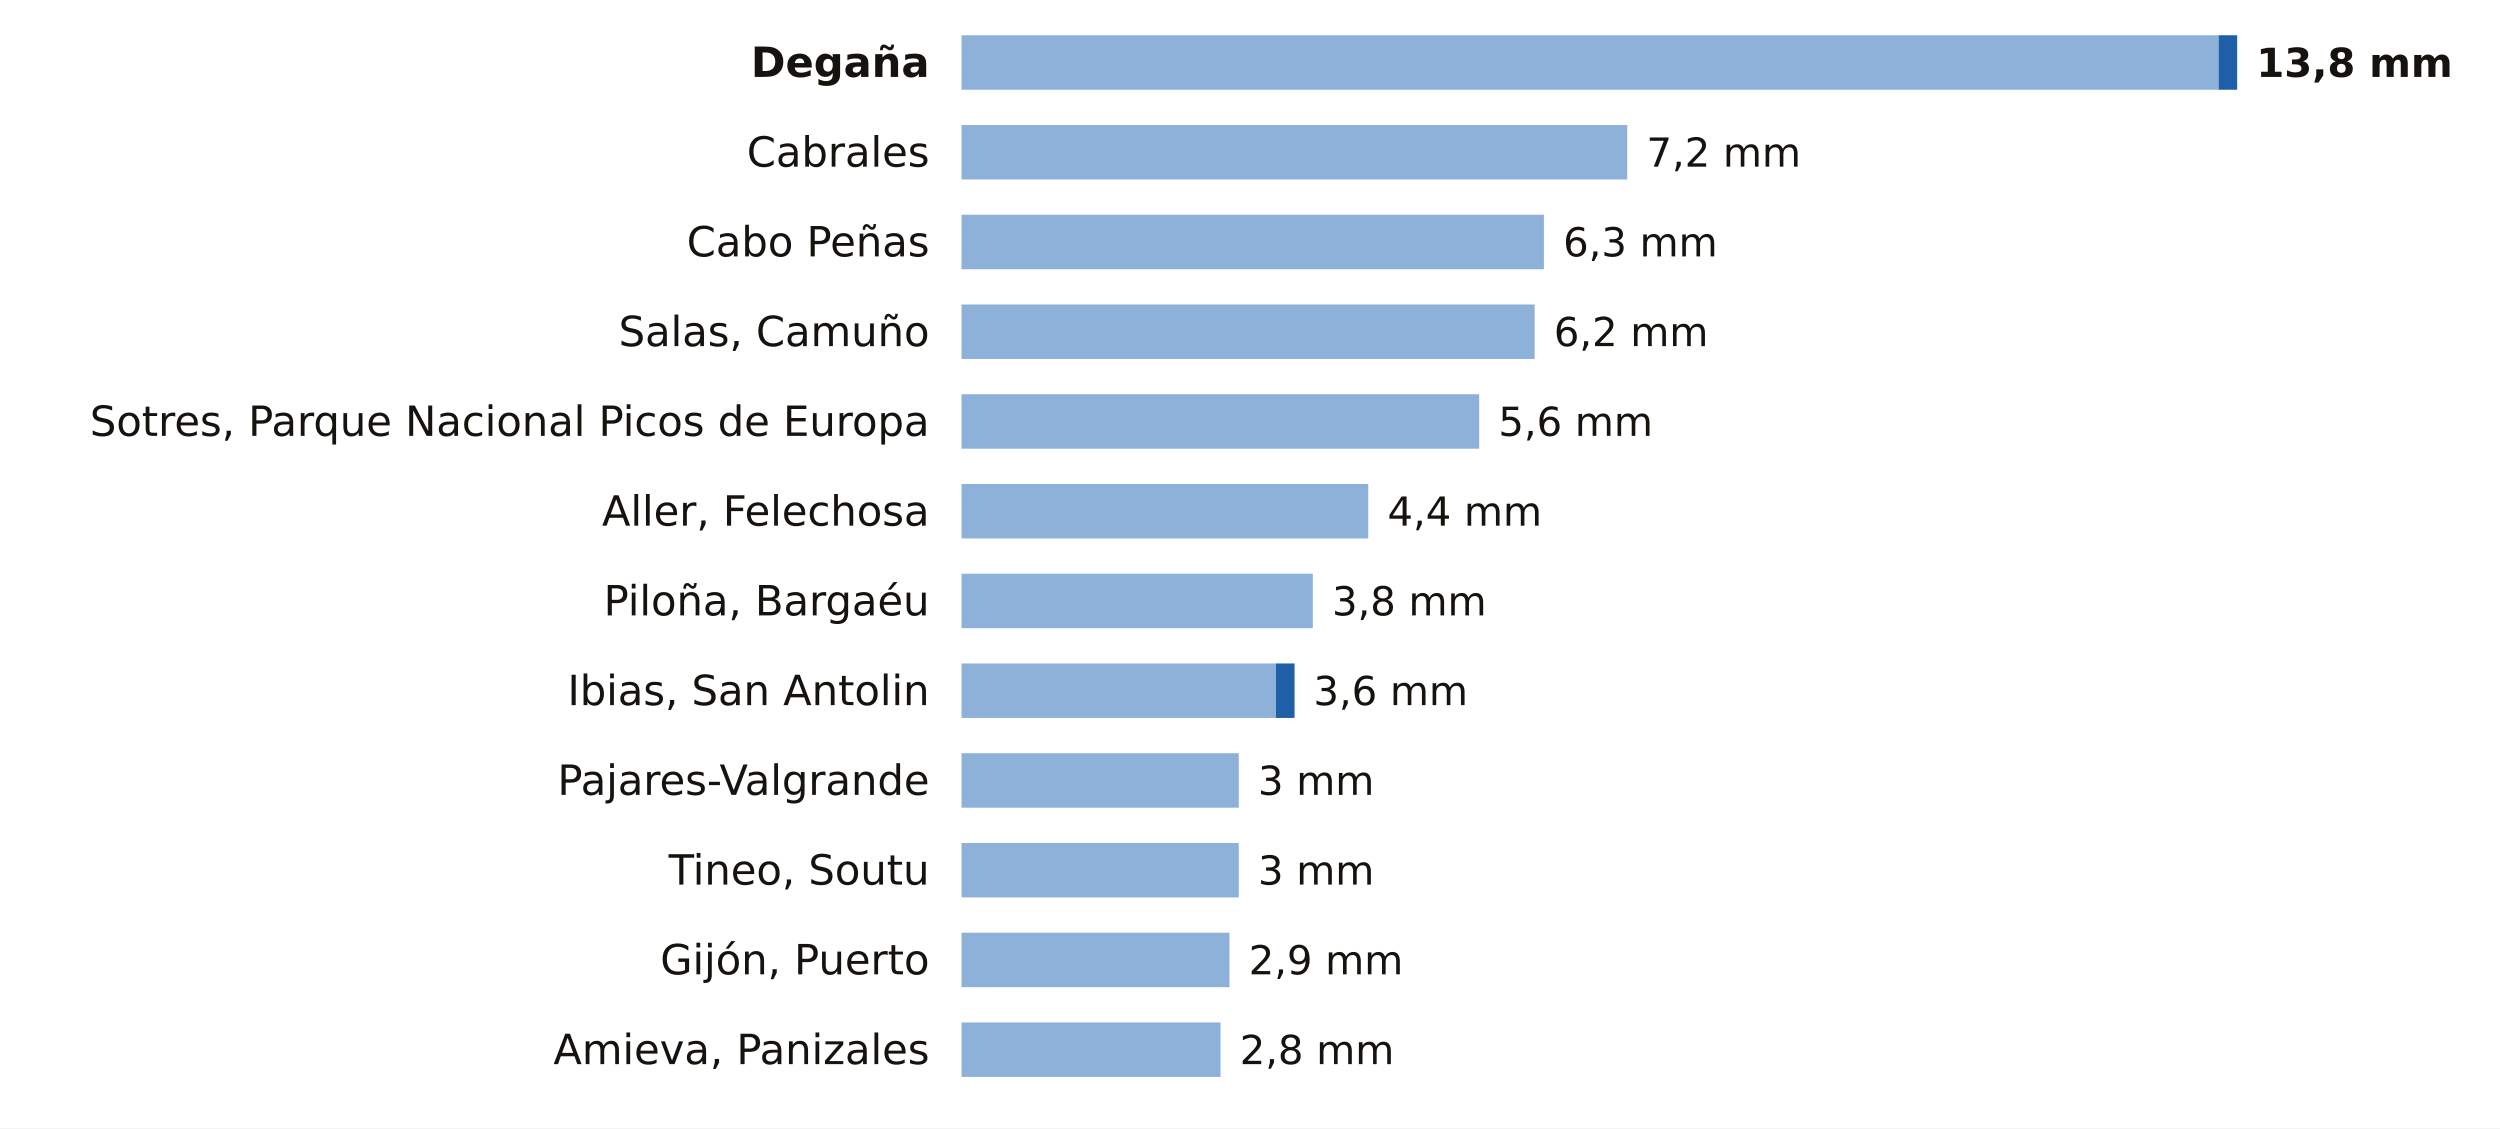
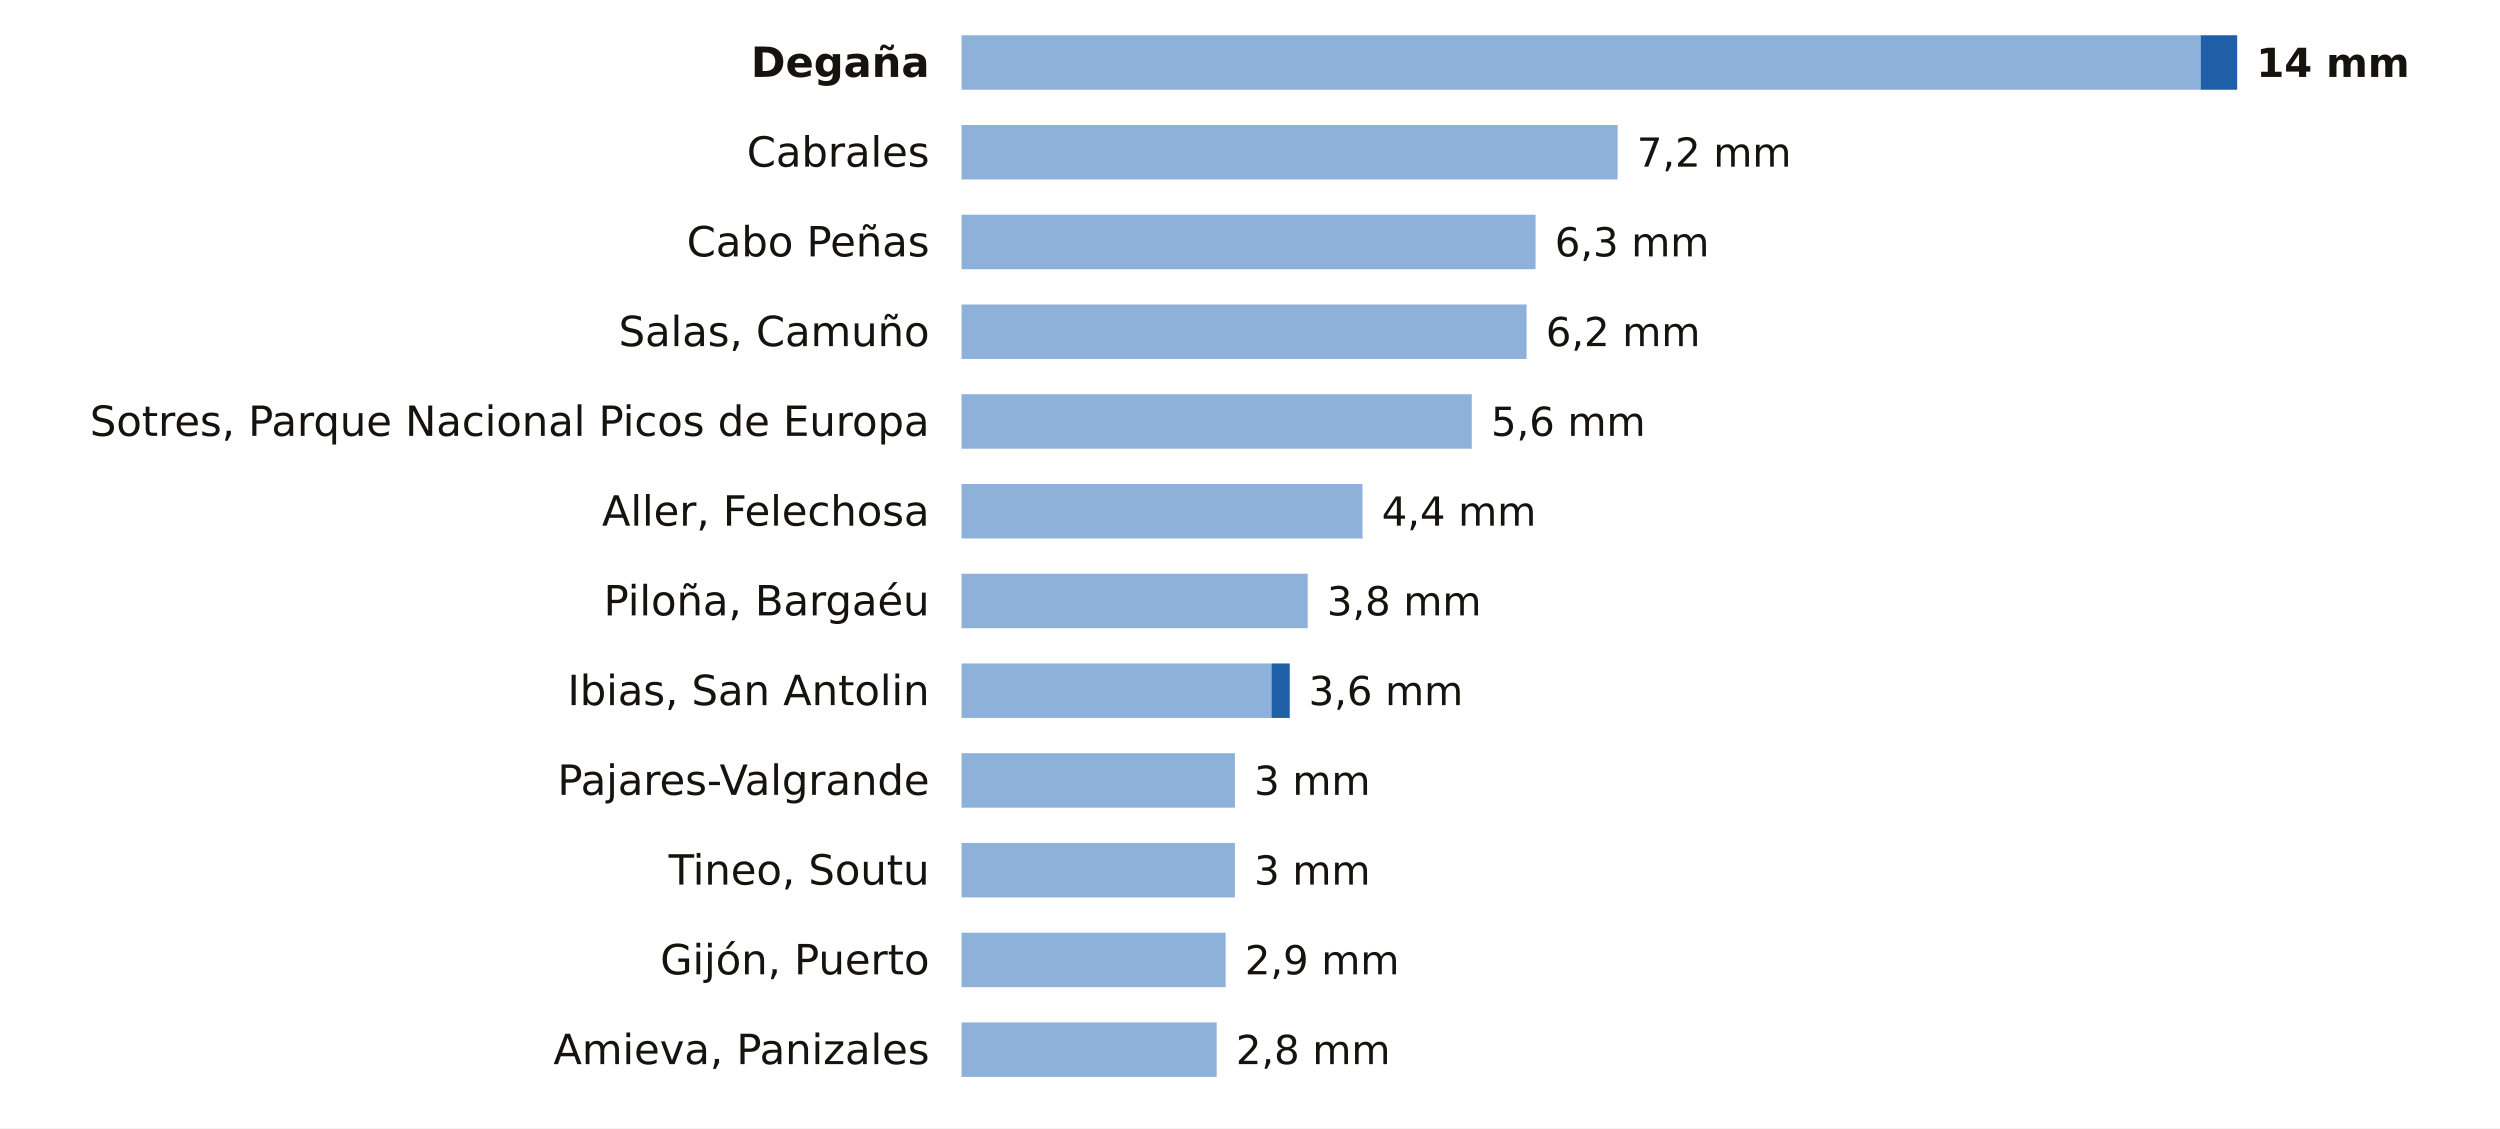
<svg xmlns="http://www.w3.org/2000/svg" viewBox="0 0 780 352" width="780" height="352" role="img" aria-label="La lluvia de los últimos 7 días en las estaciones de AEMET de Asturias">
  <rect width="780" height="352" fill="#FFFFFF" />
  <text x="290.0" y="24.0" font-size="13" fill="#16130F" text-anchor="end" font-weight="600" font-family="Public Sans, DejaVu Sans, Arial, sans-serif">Degaña</text>
-   <rect x="300" y="11" width="392.2" height="17" fill="#8EB1DA" />
-   <rect x="692.2" y="11" width="5.8" height="17" fill="#1F5FA8" />
-   <text x="704.0" y="24.0" font-size="12.5" fill="#16130F" text-anchor="start" font-weight="700" font-family="Public Sans, DejaVu Sans, Arial, sans-serif">13,8 mm</text>
+   <rect x="300" y="11" width="386.6" height="17" fill="#8EB1DA" />
+   <rect x="686.6" y="11" width="11.4" height="17" fill="#1F5FA8" />
+   <text x="704.0" y="24.0" font-size="12.5" fill="#16130F" text-anchor="start" font-weight="700" font-family="Public Sans, DejaVu Sans, Arial, sans-serif">14 mm</text>
  <text x="290.0" y="52.0" font-size="13" fill="#16130F" text-anchor="end" font-weight="400" font-family="Public Sans, DejaVu Sans, Arial, sans-serif">Cabrales</text>
-   <rect x="300" y="39" width="207.7" height="17" fill="#8EB1DA" />
-   <text x="513.7" y="52.0" font-size="12.5" fill="#16130F" text-anchor="start" font-weight="500" font-family="Public Sans, DejaVu Sans, Arial, sans-serif">7,2 mm</text>
+   <rect x="300" y="39" width="204.7" height="17" fill="#8EB1DA" />
+   <text x="510.7" y="52.0" font-size="12.5" fill="#16130F" text-anchor="start" font-weight="500" font-family="Public Sans, DejaVu Sans, Arial, sans-serif">7,2 mm</text>
  <text x="290.0" y="80.0" font-size="13" fill="#16130F" text-anchor="end" font-weight="400" font-family="Public Sans, DejaVu Sans, Arial, sans-serif">Cabo Peñas</text>
-   <rect x="300" y="67" width="181.7" height="17" fill="#8EB1DA" />
-   <text x="487.7" y="80.0" font-size="12.5" fill="#16130F" text-anchor="start" font-weight="500" font-family="Public Sans, DejaVu Sans, Arial, sans-serif">6,3 mm</text>
+   <rect x="300" y="67" width="179.1" height="17" fill="#8EB1DA" />
+   <text x="485.1" y="80.0" font-size="12.5" fill="#16130F" text-anchor="start" font-weight="500" font-family="Public Sans, DejaVu Sans, Arial, sans-serif">6,3 mm</text>
  <text x="290.0" y="108.0" font-size="13" fill="#16130F" text-anchor="end" font-weight="400" font-family="Public Sans, DejaVu Sans, Arial, sans-serif">Salas, Camuño</text>
-   <rect x="300" y="95" width="178.8" height="17" fill="#8EB1DA" />
-   <text x="484.8" y="108.0" font-size="12.5" fill="#16130F" text-anchor="start" font-weight="500" font-family="Public Sans, DejaVu Sans, Arial, sans-serif">6,2 mm</text>
+   <rect x="300" y="95" width="176.3" height="17" fill="#8EB1DA" />
+   <text x="482.3" y="108.0" font-size="12.5" fill="#16130F" text-anchor="start" font-weight="500" font-family="Public Sans, DejaVu Sans, Arial, sans-serif">6,2 mm</text>
  <text x="290.0" y="136.0" font-size="13" fill="#16130F" text-anchor="end" font-weight="400" font-family="Public Sans, DejaVu Sans, Arial, sans-serif">Sotres, Parque Nacional Picos de Europa</text>
-   <rect x="300" y="123" width="161.5" height="17" fill="#8EB1DA" />
-   <text x="467.5" y="136.0" font-size="12.5" fill="#16130F" text-anchor="start" font-weight="500" font-family="Public Sans, DejaVu Sans, Arial, sans-serif">5,6 mm</text>
+   <rect x="300" y="123" width="159.2" height="17" fill="#8EB1DA" />
+   <text x="465.2" y="136.0" font-size="12.5" fill="#16130F" text-anchor="start" font-weight="500" font-family="Public Sans, DejaVu Sans, Arial, sans-serif">5,6 mm</text>
  <text x="290.0" y="164.0" font-size="13" fill="#16130F" text-anchor="end" font-weight="400" font-family="Public Sans, DejaVu Sans, Arial, sans-serif">Aller, Felechosa</text>
-   <rect x="300" y="151" width="126.9" height="17" fill="#8EB1DA" />
-   <text x="432.9" y="164.0" font-size="12.5" fill="#16130F" text-anchor="start" font-weight="500" font-family="Public Sans, DejaVu Sans, Arial, sans-serif">4,4 mm</text>
+   <rect x="300" y="151" width="125.1" height="17" fill="#8EB1DA" />
+   <text x="431.1" y="164.0" font-size="12.5" fill="#16130F" text-anchor="start" font-weight="500" font-family="Public Sans, DejaVu Sans, Arial, sans-serif">4,4 mm</text>
  <text x="290.0" y="192.0" font-size="13" fill="#16130F" text-anchor="end" font-weight="400" font-family="Public Sans, DejaVu Sans, Arial, sans-serif">Piloña, Bargaéu</text>
-   <rect x="300" y="179" width="109.6" height="17" fill="#8EB1DA" />
-   <text x="415.6" y="192.0" font-size="12.5" fill="#16130F" text-anchor="start" font-weight="500" font-family="Public Sans, DejaVu Sans, Arial, sans-serif">3,8 mm</text>
+   <rect x="300" y="179" width="108.0" height="17" fill="#8EB1DA" />
+   <text x="414.0" y="192.0" font-size="12.5" fill="#16130F" text-anchor="start" font-weight="500" font-family="Public Sans, DejaVu Sans, Arial, sans-serif">3,8 mm</text>
  <text x="290.0" y="220.0" font-size="13" fill="#16130F" text-anchor="end" font-weight="400" font-family="Public Sans, DejaVu Sans, Arial, sans-serif">Ibias, San Antolin</text>
-   <rect x="300" y="207" width="98.1" height="17" fill="#8EB1DA" />
-   <rect x="398.1" y="207" width="5.8" height="17" fill="#1F5FA8" />
-   <text x="409.8" y="220.0" font-size="12.5" fill="#16130F" text-anchor="start" font-weight="500" font-family="Public Sans, DejaVu Sans, Arial, sans-serif">3,6 mm</text>
+   <rect x="300" y="207" width="96.7" height="17" fill="#8EB1DA" />
+   <rect x="396.7" y="207" width="5.7" height="17" fill="#1F5FA8" />
+   <text x="408.3" y="220.0" font-size="12.5" fill="#16130F" text-anchor="start" font-weight="500" font-family="Public Sans, DejaVu Sans, Arial, sans-serif">3,6 mm</text>
  <text x="290.0" y="248.0" font-size="13" fill="#16130F" text-anchor="end" font-weight="400" font-family="Public Sans, DejaVu Sans, Arial, sans-serif">Pajares-Valgrande</text>
-   <rect x="300" y="235" width="86.5" height="17" fill="#8EB1DA" />
-   <text x="392.5" y="248.0" font-size="12.5" fill="#16130F" text-anchor="start" font-weight="500" font-family="Public Sans, DejaVu Sans, Arial, sans-serif">3 mm</text>
+   <rect x="300" y="235" width="85.3" height="17" fill="#8EB1DA" />
+   <text x="391.3" y="248.0" font-size="12.5" fill="#16130F" text-anchor="start" font-weight="500" font-family="Public Sans, DejaVu Sans, Arial, sans-serif">3 mm</text>
  <text x="290.0" y="276.0" font-size="13" fill="#16130F" text-anchor="end" font-weight="400" font-family="Public Sans, DejaVu Sans, Arial, sans-serif">Tineo, Soutu</text>
-   <rect x="300" y="263" width="86.5" height="17" fill="#8EB1DA" />
-   <text x="392.5" y="276.0" font-size="12.5" fill="#16130F" text-anchor="start" font-weight="500" font-family="Public Sans, DejaVu Sans, Arial, sans-serif">3 mm</text>
+   <rect x="300" y="263" width="85.3" height="17" fill="#8EB1DA" />
+   <text x="391.3" y="276.0" font-size="12.5" fill="#16130F" text-anchor="start" font-weight="500" font-family="Public Sans, DejaVu Sans, Arial, sans-serif">3 mm</text>
  <text x="290.0" y="304.0" font-size="13" fill="#16130F" text-anchor="end" font-weight="400" font-family="Public Sans, DejaVu Sans, Arial, sans-serif">Gijón, Puerto</text>
-   <rect x="300" y="291" width="83.6" height="17" fill="#8EB1DA" />
-   <text x="389.6" y="304.0" font-size="12.5" fill="#16130F" text-anchor="start" font-weight="500" font-family="Public Sans, DejaVu Sans, Arial, sans-serif">2,9 mm</text>
+   <rect x="300" y="291" width="82.4" height="17" fill="#8EB1DA" />
+   <text x="388.4" y="304.0" font-size="12.5" fill="#16130F" text-anchor="start" font-weight="500" font-family="Public Sans, DejaVu Sans, Arial, sans-serif">2,9 mm</text>
  <text x="290.0" y="332.0" font-size="13" fill="#16130F" text-anchor="end" font-weight="400" font-family="Public Sans, DejaVu Sans, Arial, sans-serif">Amieva, Panizales</text>
-   <rect x="300" y="319" width="80.8" height="17" fill="#8EB1DA" />
-   <text x="386.8" y="332.0" font-size="12.5" fill="#16130F" text-anchor="start" font-weight="500" font-family="Public Sans, DejaVu Sans, Arial, sans-serif">2,8 mm</text>
+   <rect x="300" y="319" width="79.6" height="17" fill="#8EB1DA" />
+   <text x="385.6" y="332.0" font-size="12.5" fill="#16130F" text-anchor="start" font-weight="500" font-family="Public Sans, DejaVu Sans, Arial, sans-serif">2,8 mm</text>
</svg>
